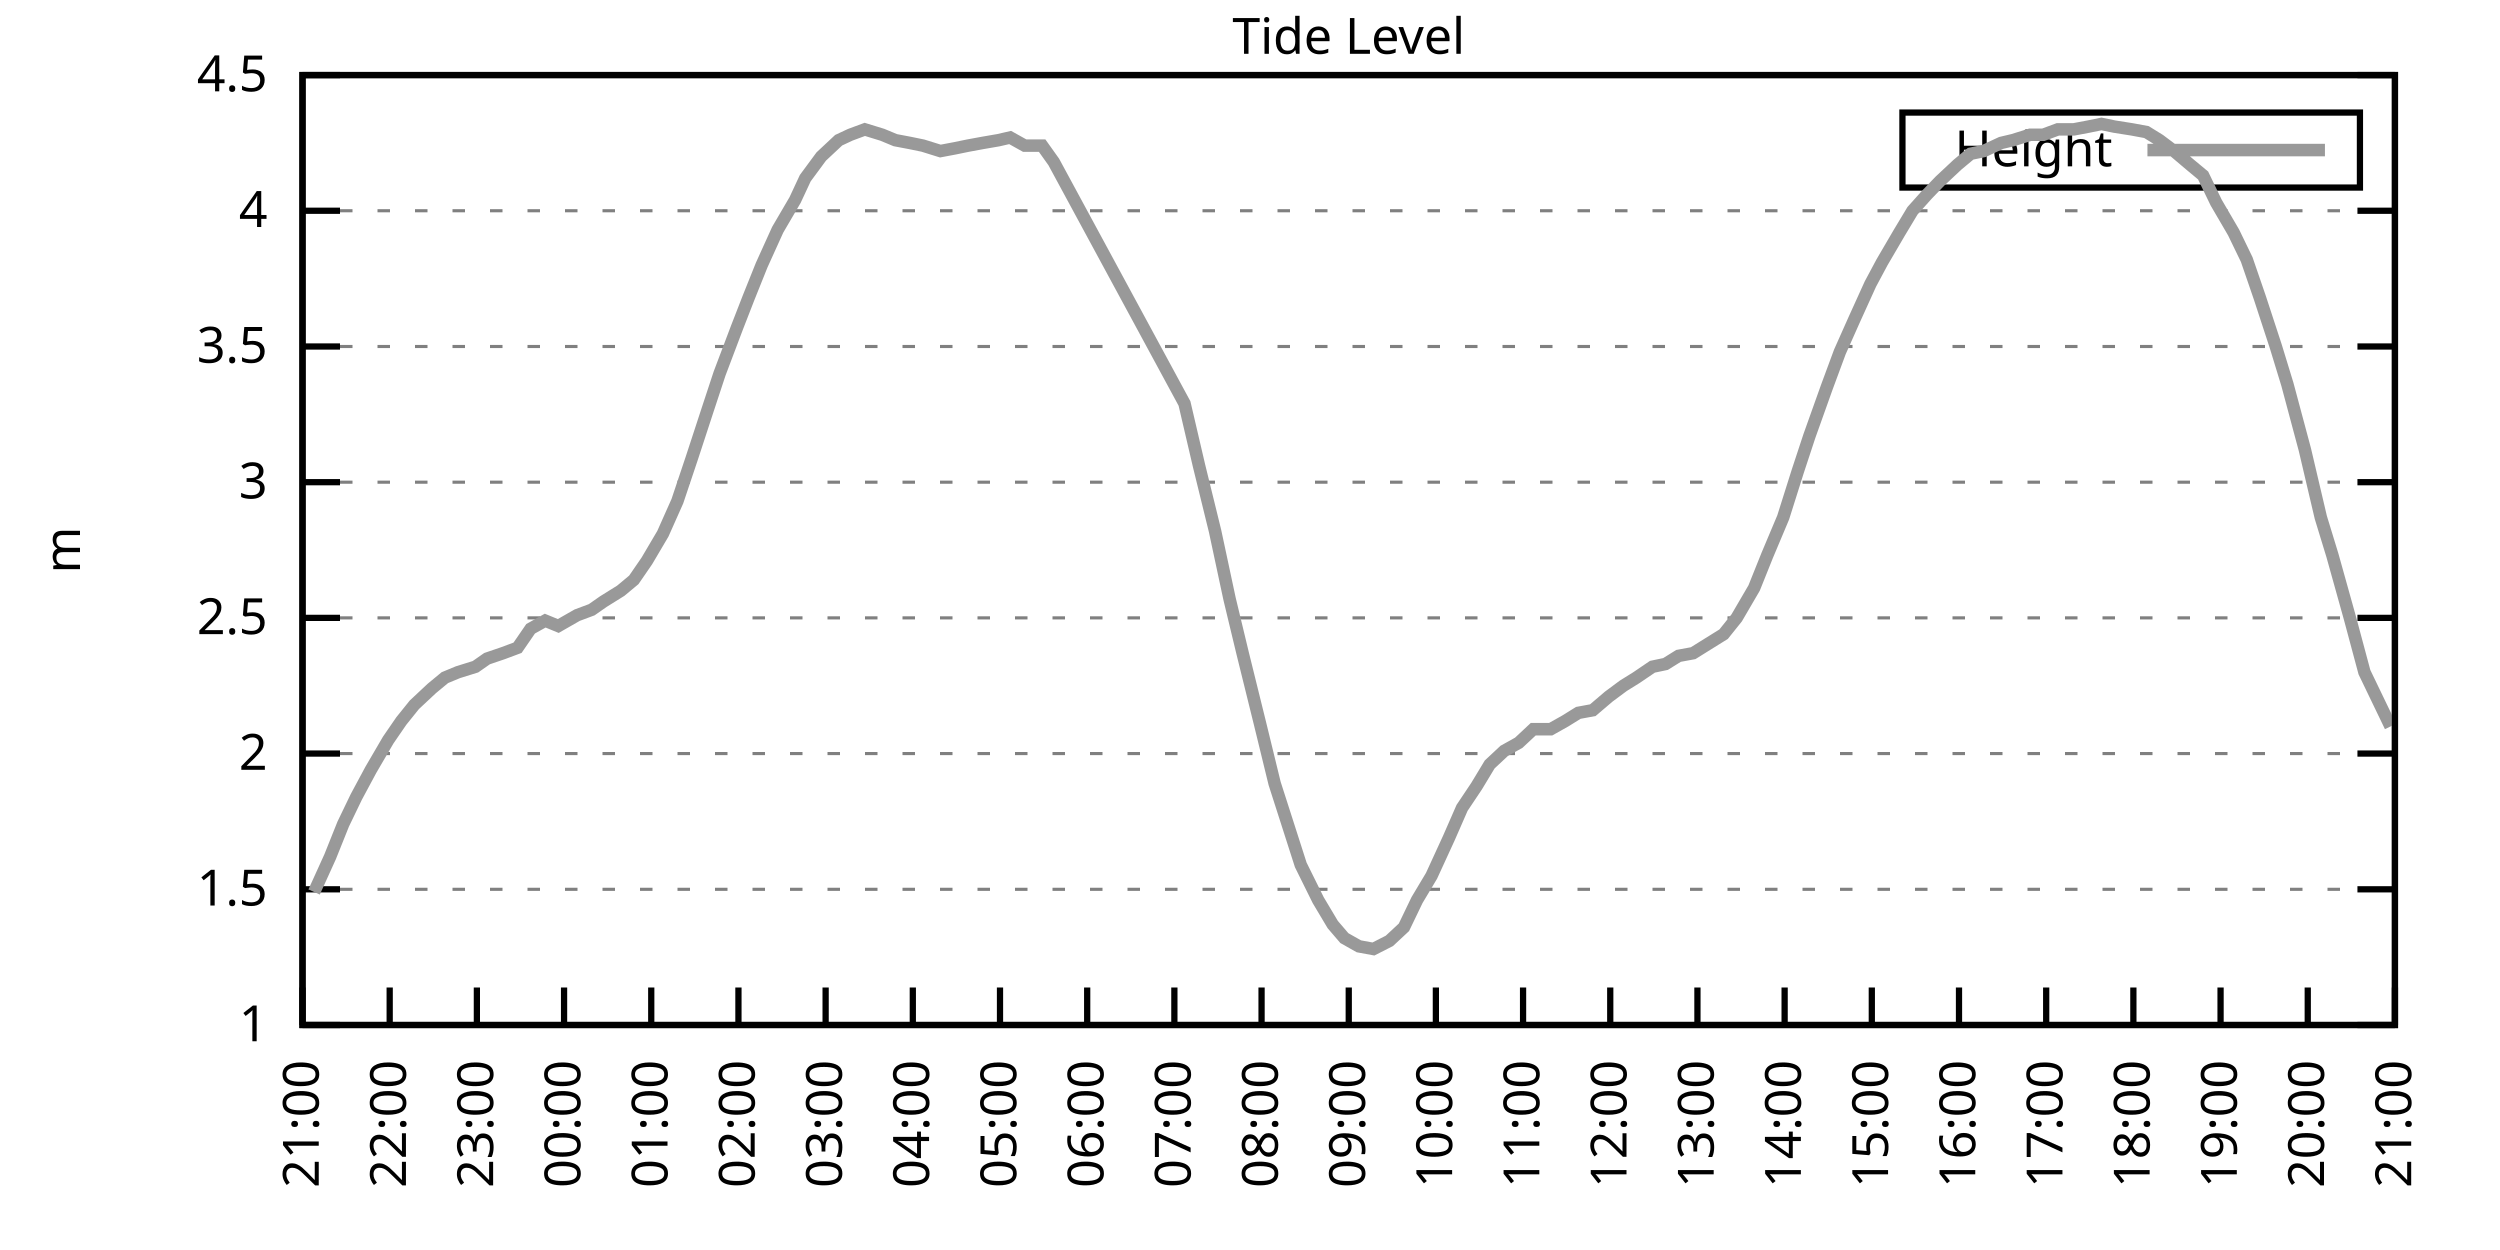
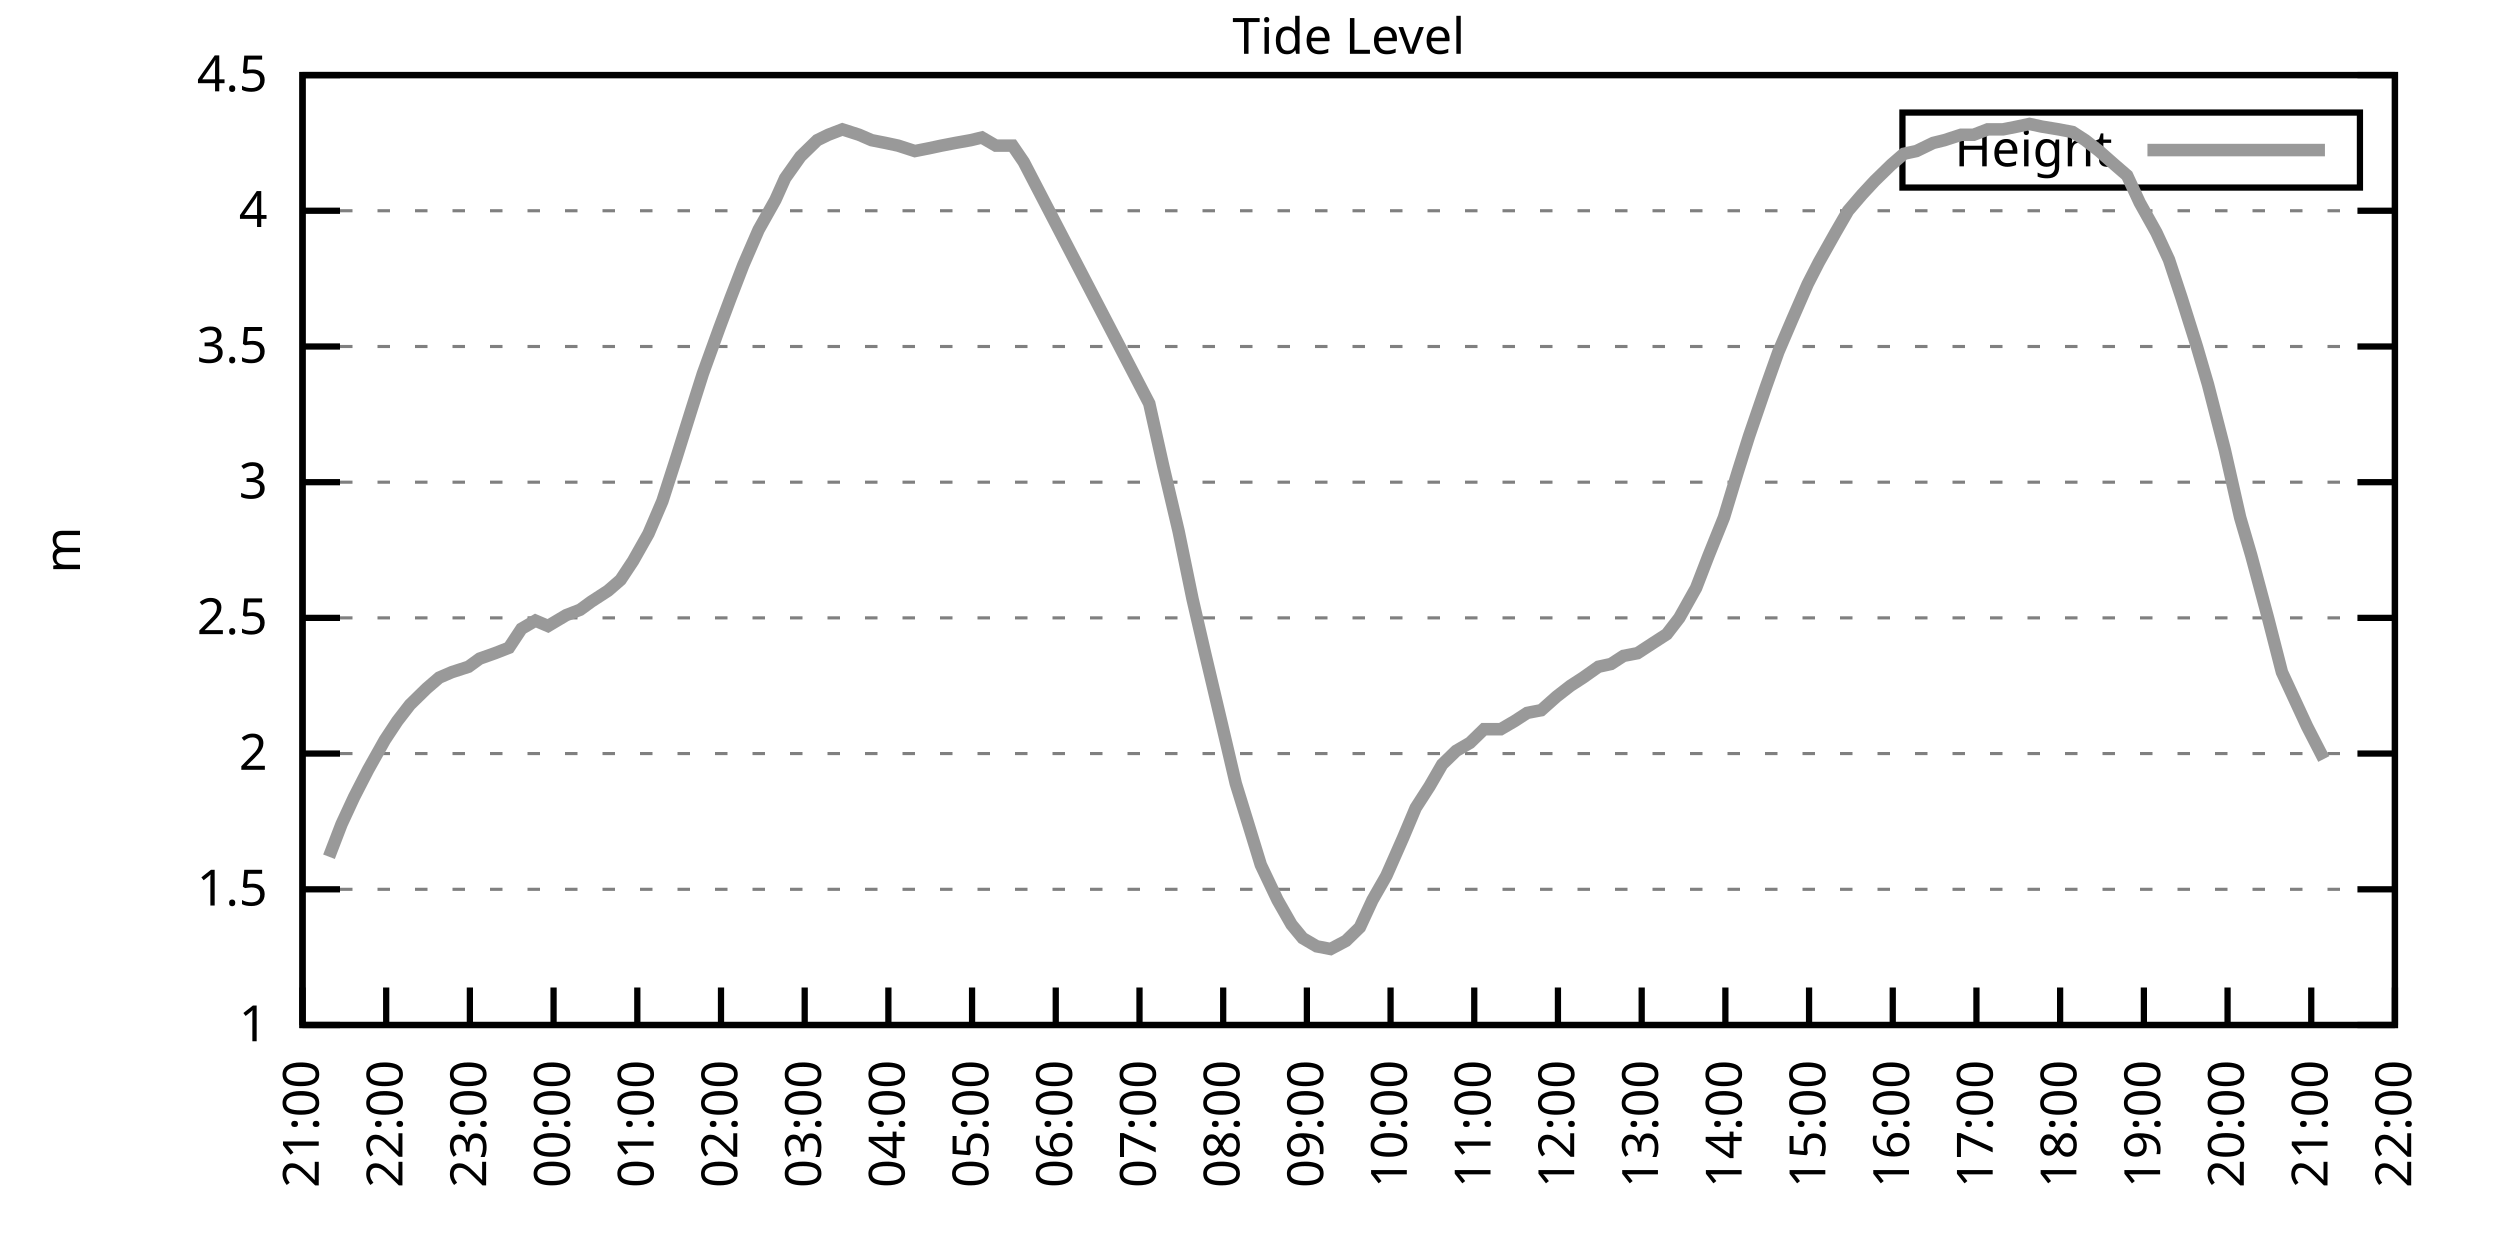
<svg xmlns="http://www.w3.org/2000/svg" xmlns:xlink="http://www.w3.org/1999/xlink" width="400" height="200" viewBox="0 0 400 200">
  <g id="gnuplot_canvas">
    <rect x="0" y="0" width="400" height="200" fill="none" />
    <defs>
      <circle id="gpDot" r="0.5" stroke-width="0.5" stroke="currentColor" />
      <path id="gpPt0" stroke-width="0.333" stroke="currentColor" d="M-1,0 h2 M0,-1 v2" />
      <path id="gpPt1" stroke-width="0.333" stroke="currentColor" d="M-1,-1 L1,1 M1,-1 L-1,1" />
      <path id="gpPt2" stroke-width="0.333" stroke="currentColor" d="M-1,0 L1,0 M0,-1 L0,1 M-1,-1 L1,1 M-1,1 L1,-1" />
      <rect id="gpPt3" stroke-width="0.333" stroke="currentColor" x="-1" y="-1" width="2" height="2" />
      <rect id="gpPt4" stroke-width="0.333" stroke="currentColor" fill="currentColor" x="-1" y="-1" width="2" height="2" />
      <circle id="gpPt5" stroke-width="0.333" stroke="currentColor" cx="0" cy="0" r="1" />
      <use xlink:href="#gpPt5" id="gpPt6" fill="currentColor" stroke="none" />
      <path id="gpPt7" stroke-width="0.333" stroke="currentColor" d="M0,-1.33 L-1.33,0.67 L1.33,0.67 z" />
      <use xlink:href="#gpPt7" id="gpPt8" fill="currentColor" stroke="none" />
      <use xlink:href="#gpPt7" id="gpPt9" stroke="currentColor" transform="rotate(180)" />
      <use xlink:href="#gpPt9" id="gpPt10" fill="currentColor" stroke="none" />
      <use xlink:href="#gpPt3" id="gpPt11" stroke="currentColor" transform="rotate(45)" />
      <use xlink:href="#gpPt11" id="gpPt12" fill="currentColor" stroke="none" />
      <path id="gpPt13" stroke-width="0.333" stroke="currentColor" d="M0,1.330 L1.265,0.411 L0.782,-1.067 L-0.782,-1.076 L-1.265,0.411 z" />
      <use xlink:href="#gpPt13" id="gpPt14" fill="currentColor" stroke="none" />
      <filter id="textbox" filterUnits="objectBoundingBox" x="0" y="0" height="1" width="1">
        <feFlood flood-color="white" flood-opacity="1" result="bgnd" />
        <feComposite in="SourceGraphic" in2="bgnd" operator="atop" />
      </filter>
      <filter id="greybox" filterUnits="objectBoundingBox" x="0" y="0" height="1" width="1">
        <feFlood flood-color="lightgrey" flood-opacity="1" result="grey" />
        <feComposite in="SourceGraphic" in2="grey" operator="atop" />
      </filter>
    </defs>
    <g fill="none" color="white" stroke="currentColor" stroke-width="1.00" stroke-linecap="butt" stroke-linejoin="miter">
</g>
    <g fill="none" color="black" stroke="currentColor" stroke-width="1.00" stroke-linecap="butt" stroke-linejoin="miter">
      <g stroke="none" shape-rendering="crispEdges">
        <polygon fill="rgb(255, 255, 255)" points="48.40,164.00 383.18,164.00 383.18,12.02 48.40,12.02 " />
      </g>
    </g>
    <g fill="none" color="black" stroke="currentColor" stroke-width="1.00" stroke-linecap="butt" stroke-linejoin="miter">
</g>
    <g fill="none" color="black" stroke="black" stroke-width="0.50" stroke-linecap="butt" stroke-linejoin="miter">
</g>
    <g fill="none" color="gray" stroke="currentColor" stroke-width="0.50" stroke-linecap="butt" stroke-linejoin="miter">
      <path stroke="gray" stroke-dasharray="2,4" class="gridline" d="M48.40,164.00 L383.19,164.00  " />
    </g>
    <g fill="none" color="gray" stroke="gray" stroke-width="1.00" stroke-linecap="butt" stroke-linejoin="miter">
</g>
    <g fill="none" color="black" stroke="currentColor" stroke-width="1.00" stroke-linecap="butt" stroke-linejoin="miter">
      <path stroke="black" d="M48.40,164.00 L54.40,164.00 M383.19,164.00 L377.19,164.00  " />
      <g transform="translate(42.80,166.60)" stroke="none" fill="black" font-family="Sans" font-size="8.00" text-anchor="end">
        <text>
          <tspan font-family="Sans"> 1</tspan>
        </text>
      </g>
    </g>
    <g fill="none" color="black" stroke="currentColor" stroke-width="1.00" stroke-linecap="butt" stroke-linejoin="miter">
</g>
    <g fill="none" color="black" stroke="black" stroke-width="0.50" stroke-linecap="butt" stroke-linejoin="miter">
</g>
    <g fill="none" color="gray" stroke="currentColor" stroke-width="0.50" stroke-linecap="butt" stroke-linejoin="miter">
      <path stroke="gray" stroke-dasharray="2,4" class="gridline" d="M48.40,142.29 L383.19,142.29  " />
    </g>
    <g fill="none" color="gray" stroke="gray" stroke-width="1.00" stroke-linecap="butt" stroke-linejoin="miter">
</g>
    <g fill="none" color="black" stroke="currentColor" stroke-width="1.00" stroke-linecap="butt" stroke-linejoin="miter">
      <path stroke="black" d="M48.40,142.29 L54.40,142.29 M383.19,142.29 L377.19,142.29  " />
      <g transform="translate(42.80,144.89)" stroke="none" fill="black" font-family="Sans" font-size="8.00" text-anchor="end">
        <text>
          <tspan font-family="Sans"> 1.5</tspan>
        </text>
      </g>
    </g>
    <g fill="none" color="black" stroke="currentColor" stroke-width="1.00" stroke-linecap="butt" stroke-linejoin="miter">
</g>
    <g fill="none" color="black" stroke="black" stroke-width="0.50" stroke-linecap="butt" stroke-linejoin="miter">
</g>
    <g fill="none" color="gray" stroke="currentColor" stroke-width="0.50" stroke-linecap="butt" stroke-linejoin="miter">
      <path stroke="gray" stroke-dasharray="2,4" class="gridline" d="M48.40,120.57 L383.19,120.57  " />
    </g>
    <g fill="none" color="gray" stroke="gray" stroke-width="1.00" stroke-linecap="butt" stroke-linejoin="miter">
</g>
    <g fill="none" color="black" stroke="currentColor" stroke-width="1.00" stroke-linecap="butt" stroke-linejoin="miter">
      <path stroke="black" d="M48.40,120.57 L54.40,120.57 M383.19,120.57 L377.19,120.57  " />
      <g transform="translate(42.80,123.17)" stroke="none" fill="black" font-family="Sans" font-size="8.00" text-anchor="end">
        <text>
          <tspan font-family="Sans"> 2</tspan>
        </text>
      </g>
    </g>
    <g fill="none" color="black" stroke="currentColor" stroke-width="1.00" stroke-linecap="butt" stroke-linejoin="miter">
</g>
    <g fill="none" color="black" stroke="black" stroke-width="0.50" stroke-linecap="butt" stroke-linejoin="miter">
</g>
    <g fill="none" color="gray" stroke="currentColor" stroke-width="0.50" stroke-linecap="butt" stroke-linejoin="miter">
      <path stroke="gray" stroke-dasharray="2,4" class="gridline" d="M48.40,98.86 L383.19,98.86  " />
    </g>
    <g fill="none" color="gray" stroke="gray" stroke-width="1.00" stroke-linecap="butt" stroke-linejoin="miter">
</g>
    <g fill="none" color="black" stroke="currentColor" stroke-width="1.00" stroke-linecap="butt" stroke-linejoin="miter">
      <path stroke="black" d="M48.40,98.86 L54.40,98.86 M383.19,98.86 L377.19,98.86  " />
      <g transform="translate(42.80,101.46)" stroke="none" fill="black" font-family="Sans" font-size="8.00" text-anchor="end">
        <text>
          <tspan font-family="Sans"> 2.5</tspan>
        </text>
      </g>
    </g>
    <g fill="none" color="black" stroke="currentColor" stroke-width="1.00" stroke-linecap="butt" stroke-linejoin="miter">
</g>
    <g fill="none" color="black" stroke="black" stroke-width="0.50" stroke-linecap="butt" stroke-linejoin="miter">
</g>
    <g fill="none" color="gray" stroke="currentColor" stroke-width="0.50" stroke-linecap="butt" stroke-linejoin="miter">
      <path stroke="gray" stroke-dasharray="2,4" class="gridline" d="M48.40,77.15 L383.19,77.15  " />
    </g>
    <g fill="none" color="gray" stroke="gray" stroke-width="1.00" stroke-linecap="butt" stroke-linejoin="miter">
</g>
    <g fill="none" color="black" stroke="currentColor" stroke-width="1.00" stroke-linecap="butt" stroke-linejoin="miter">
      <path stroke="black" d="M48.40,77.15 L54.40,77.15 M383.19,77.15 L377.19,77.15  " />
      <g transform="translate(42.80,79.75)" stroke="none" fill="black" font-family="Sans" font-size="8.00" text-anchor="end">
        <text>
          <tspan font-family="Sans"> 3</tspan>
        </text>
      </g>
    </g>
    <g fill="none" color="black" stroke="currentColor" stroke-width="1.00" stroke-linecap="butt" stroke-linejoin="miter">
</g>
    <g fill="none" color="black" stroke="black" stroke-width="0.50" stroke-linecap="butt" stroke-linejoin="miter">
</g>
    <g fill="none" color="gray" stroke="currentColor" stroke-width="0.50" stroke-linecap="butt" stroke-linejoin="miter">
      <path stroke="gray" stroke-dasharray="2,4" class="gridline" d="M48.40,55.44 L383.19,55.44  " />
    </g>
    <g fill="none" color="gray" stroke="gray" stroke-width="1.00" stroke-linecap="butt" stroke-linejoin="miter">
</g>
    <g fill="none" color="black" stroke="currentColor" stroke-width="1.00" stroke-linecap="butt" stroke-linejoin="miter">
      <path stroke="black" d="M48.40,55.44 L54.40,55.44 M383.19,55.44 L377.19,55.44  " />
      <g transform="translate(42.80,58.04)" stroke="none" fill="black" font-family="Sans" font-size="8.00" text-anchor="end">
        <text>
          <tspan font-family="Sans"> 3.5</tspan>
        </text>
      </g>
    </g>
    <g fill="none" color="black" stroke="currentColor" stroke-width="1.00" stroke-linecap="butt" stroke-linejoin="miter">
</g>
    <g fill="none" color="black" stroke="black" stroke-width="0.50" stroke-linecap="butt" stroke-linejoin="miter">
</g>
    <g fill="none" color="gray" stroke="currentColor" stroke-width="0.50" stroke-linecap="butt" stroke-linejoin="miter">
      <path stroke="gray" stroke-dasharray="2,4" class="gridline" d="M48.40,33.72 L383.19,33.72  " />
    </g>
    <g fill="none" color="gray" stroke="gray" stroke-width="1.00" stroke-linecap="butt" stroke-linejoin="miter">
</g>
    <g fill="none" color="black" stroke="currentColor" stroke-width="1.00" stroke-linecap="butt" stroke-linejoin="miter">
      <path stroke="black" d="M48.40,33.72 L54.40,33.72 M383.19,33.72 L377.19,33.72  " />
      <g transform="translate(42.80,36.32)" stroke="none" fill="black" font-family="Sans" font-size="8.00" text-anchor="end">
        <text>
          <tspan font-family="Sans"> 4</tspan>
        </text>
      </g>
    </g>
    <g fill="none" color="black" stroke="currentColor" stroke-width="1.00" stroke-linecap="butt" stroke-linejoin="miter">
</g>
    <g fill="none" color="black" stroke="black" stroke-width="0.50" stroke-linecap="butt" stroke-linejoin="miter">
</g>
    <g fill="none" color="gray" stroke="currentColor" stroke-width="0.50" stroke-linecap="butt" stroke-linejoin="miter">
      <path stroke="gray" stroke-dasharray="2,4" class="gridline" d="M48.40,12.01 L383.19,12.01  " />
    </g>
    <g fill="none" color="gray" stroke="gray" stroke-width="1.00" stroke-linecap="butt" stroke-linejoin="miter">
</g>
    <g fill="none" color="black" stroke="currentColor" stroke-width="1.00" stroke-linecap="butt" stroke-linejoin="miter">
      <path stroke="black" d="M48.40,12.01 L54.40,12.01 M383.19,12.01 L377.19,12.01  " />
      <g transform="translate(42.80,14.61)" stroke="none" fill="black" font-family="Sans" font-size="8.00" text-anchor="end">
        <text>
          <tspan font-family="Sans"> 4.5</tspan>
        </text>
      </g>
    </g>
    <g fill="none" color="black" stroke="currentColor" stroke-width="1.00" stroke-linecap="butt" stroke-linejoin="miter">
      <path stroke="black" d="M48.40,164.00 L48.40,158.00  " />
      <g transform="translate(51.00,169.60) rotate(270.00)" stroke="none" fill="black" font-family="Sans" font-size="8.00" text-anchor="end">
        <text>
          <tspan font-family="Sans">21:00</tspan>
        </text>
      </g>
    </g>
    <g fill="none" color="black" stroke="currentColor" stroke-width="1.00" stroke-linecap="butt" stroke-linejoin="miter">
-       <path stroke="black" d="M62.35,164.00 L62.35,158.00  " />
-       <g transform="translate(64.95,169.60) rotate(270.00)" stroke="none" fill="black" font-family="Sans" font-size="8.00" text-anchor="end">
+       <path stroke="black" d="M61.79,164.00 L61.79,158.00  " />
+       <g transform="translate(64.39,169.60) rotate(270.00)" stroke="none" fill="black" font-family="Sans" font-size="8.00" text-anchor="end">
        <text>
          <tspan font-family="Sans">22:00</tspan>
        </text>
      </g>
    </g>
    <g fill="none" color="black" stroke="currentColor" stroke-width="1.00" stroke-linecap="butt" stroke-linejoin="miter">
-       <path stroke="black" d="M76.30,164.00 L76.30,158.00  " />
-       <g transform="translate(78.90,169.60) rotate(270.00)" stroke="none" fill="black" font-family="Sans" font-size="8.00" text-anchor="end">
+       <path stroke="black" d="M75.18,164.00 L75.18,158.00  " />
+       <g transform="translate(77.78,169.60) rotate(270.00)" stroke="none" fill="black" font-family="Sans" font-size="8.00" text-anchor="end">
        <text>
          <tspan font-family="Sans">23:00</tspan>
        </text>
      </g>
    </g>
    <g fill="none" color="black" stroke="currentColor" stroke-width="1.00" stroke-linecap="butt" stroke-linejoin="miter">
-       <path stroke="black" d="M90.25,164.00 L90.25,158.00  " />
-       <g transform="translate(92.85,169.60) rotate(270.00)" stroke="none" fill="black" font-family="Sans" font-size="8.00" text-anchor="end">
+       <path stroke="black" d="M88.57,164.00 L88.57,158.00  " />
+       <g transform="translate(91.17,169.60) rotate(270.00)" stroke="none" fill="black" font-family="Sans" font-size="8.00" text-anchor="end">
        <text>
          <tspan font-family="Sans">00:00</tspan>
        </text>
      </g>
    </g>
    <g fill="none" color="black" stroke="currentColor" stroke-width="1.00" stroke-linecap="butt" stroke-linejoin="miter">
-       <path stroke="black" d="M104.20,164.00 L104.20,158.00  " />
-       <g transform="translate(106.80,169.60) rotate(270.00)" stroke="none" fill="black" font-family="Sans" font-size="8.00" text-anchor="end">
+       <path stroke="black" d="M101.97,164.00 L101.97,158.00  " />
+       <g transform="translate(104.57,169.60) rotate(270.00)" stroke="none" fill="black" font-family="Sans" font-size="8.00" text-anchor="end">
        <text>
          <tspan font-family="Sans">01:00</tspan>
        </text>
      </g>
    </g>
    <g fill="none" color="black" stroke="currentColor" stroke-width="1.00" stroke-linecap="butt" stroke-linejoin="miter">
-       <path stroke="black" d="M118.15,164.00 L118.15,158.00  " />
-       <g transform="translate(120.75,169.60) rotate(270.00)" stroke="none" fill="black" font-family="Sans" font-size="8.00" text-anchor="end">
+       <path stroke="black" d="M115.36,164.00 L115.36,158.00  " />
+       <g transform="translate(117.96,169.60) rotate(270.00)" stroke="none" fill="black" font-family="Sans" font-size="8.00" text-anchor="end">
        <text>
          <tspan font-family="Sans">02:00</tspan>
        </text>
      </g>
    </g>
    <g fill="none" color="black" stroke="currentColor" stroke-width="1.00" stroke-linecap="butt" stroke-linejoin="miter">
-       <path stroke="black" d="M132.10,164.00 L132.10,158.00  " />
-       <g transform="translate(134.70,169.60) rotate(270.00)" stroke="none" fill="black" font-family="Sans" font-size="8.00" text-anchor="end">
+       <path stroke="black" d="M128.75,164.00 L128.75,158.00  " />
+       <g transform="translate(131.35,169.60) rotate(270.00)" stroke="none" fill="black" font-family="Sans" font-size="8.00" text-anchor="end">
        <text>
          <tspan font-family="Sans">03:00</tspan>
        </text>
      </g>
    </g>
    <g fill="none" color="black" stroke="currentColor" stroke-width="1.00" stroke-linecap="butt" stroke-linejoin="miter">
-       <path stroke="black" d="M146.05,164.00 L146.05,158.00  " />
-       <g transform="translate(148.65,169.60) rotate(270.00)" stroke="none" fill="black" font-family="Sans" font-size="8.00" text-anchor="end">
+       <path stroke="black" d="M142.14,164.00 L142.14,158.00  " />
+       <g transform="translate(144.74,169.60) rotate(270.00)" stroke="none" fill="black" font-family="Sans" font-size="8.00" text-anchor="end">
        <text>
          <tspan font-family="Sans">04:00</tspan>
        </text>
      </g>
    </g>
    <g fill="none" color="black" stroke="currentColor" stroke-width="1.00" stroke-linecap="butt" stroke-linejoin="miter">
-       <path stroke="black" d="M160.00,164.00 L160.00,158.00  " />
-       <g transform="translate(162.60,169.60) rotate(270.00)" stroke="none" fill="black" font-family="Sans" font-size="8.00" text-anchor="end">
+       <path stroke="black" d="M155.53,164.00 L155.53,158.00  " />
+       <g transform="translate(158.13,169.60) rotate(270.00)" stroke="none" fill="black" font-family="Sans" font-size="8.00" text-anchor="end">
        <text>
          <tspan font-family="Sans">05:00</tspan>
        </text>
      </g>
    </g>
    <g fill="none" color="black" stroke="currentColor" stroke-width="1.00" stroke-linecap="butt" stroke-linejoin="miter">
-       <path stroke="black" d="M173.95,164.00 L173.95,158.00  " />
-       <g transform="translate(176.55,169.60) rotate(270.00)" stroke="none" fill="black" font-family="Sans" font-size="8.00" text-anchor="end">
+       <path stroke="black" d="M168.92,164.00 L168.92,158.00  " />
+       <g transform="translate(171.52,169.60) rotate(270.00)" stroke="none" fill="black" font-family="Sans" font-size="8.00" text-anchor="end">
        <text>
          <tspan font-family="Sans">06:00</tspan>
        </text>
      </g>
    </g>
    <g fill="none" color="black" stroke="currentColor" stroke-width="1.00" stroke-linecap="butt" stroke-linejoin="miter">
-       <path stroke="black" d="M187.90,164.00 L187.90,158.00  " />
-       <g transform="translate(190.50,169.60) rotate(270.00)" stroke="none" fill="black" font-family="Sans" font-size="8.00" text-anchor="end">
+       <path stroke="black" d="M182.32,164.00 L182.32,158.00  " />
+       <g transform="translate(184.92,169.60) rotate(270.00)" stroke="none" fill="black" font-family="Sans" font-size="8.00" text-anchor="end">
        <text>
          <tspan font-family="Sans">07:00</tspan>
        </text>
      </g>
    </g>
    <g fill="none" color="black" stroke="currentColor" stroke-width="1.00" stroke-linecap="butt" stroke-linejoin="miter">
-       <path stroke="black" d="M201.85,164.00 L201.85,158.00  " />
-       <g transform="translate(204.45,169.60) rotate(270.00)" stroke="none" fill="black" font-family="Sans" font-size="8.00" text-anchor="end">
+       <path stroke="black" d="M195.71,164.00 L195.71,158.00  " />
+       <g transform="translate(198.31,169.60) rotate(270.00)" stroke="none" fill="black" font-family="Sans" font-size="8.00" text-anchor="end">
        <text>
          <tspan font-family="Sans">08:00</tspan>
        </text>
      </g>
    </g>
    <g fill="none" color="black" stroke="currentColor" stroke-width="1.00" stroke-linecap="butt" stroke-linejoin="miter">
-       <path stroke="black" d="M215.80,164.00 L215.80,158.00  " />
-       <g transform="translate(218.40,169.60) rotate(270.00)" stroke="none" fill="black" font-family="Sans" font-size="8.00" text-anchor="end">
+       <path stroke="black" d="M209.10,164.00 L209.10,158.00  " />
+       <g transform="translate(211.70,169.60) rotate(270.00)" stroke="none" fill="black" font-family="Sans" font-size="8.00" text-anchor="end">
        <text>
          <tspan font-family="Sans">09:00</tspan>
        </text>
      </g>
    </g>
    <g fill="none" color="black" stroke="currentColor" stroke-width="1.00" stroke-linecap="butt" stroke-linejoin="miter">
-       <path stroke="black" d="M229.74,164.00 L229.74,158.00  " />
-       <g transform="translate(232.34,169.60) rotate(270.00)" stroke="none" fill="black" font-family="Sans" font-size="8.00" text-anchor="end">
+       <path stroke="black" d="M222.49,164.00 L222.49,158.00  " />
+       <g transform="translate(225.09,169.60) rotate(270.00)" stroke="none" fill="black" font-family="Sans" font-size="8.00" text-anchor="end">
        <text>
          <tspan font-family="Sans">10:00</tspan>
        </text>
      </g>
    </g>
    <g fill="none" color="black" stroke="currentColor" stroke-width="1.00" stroke-linecap="butt" stroke-linejoin="miter">
-       <path stroke="black" d="M243.69,164.00 L243.69,158.00  " />
-       <g transform="translate(246.29,169.60) rotate(270.00)" stroke="none" fill="black" font-family="Sans" font-size="8.00" text-anchor="end">
+       <path stroke="black" d="M235.88,164.00 L235.88,158.00  " />
+       <g transform="translate(238.48,169.60) rotate(270.00)" stroke="none" fill="black" font-family="Sans" font-size="8.00" text-anchor="end">
        <text>
          <tspan font-family="Sans">11:00</tspan>
        </text>
      </g>
    </g>
    <g fill="none" color="black" stroke="currentColor" stroke-width="1.00" stroke-linecap="butt" stroke-linejoin="miter">
-       <path stroke="black" d="M257.64,164.00 L257.64,158.00  " />
-       <g transform="translate(260.24,169.60) rotate(270.00)" stroke="none" fill="black" font-family="Sans" font-size="8.00" text-anchor="end">
+       <path stroke="black" d="M249.27,164.00 L249.27,158.00  " />
+       <g transform="translate(251.87,169.60) rotate(270.00)" stroke="none" fill="black" font-family="Sans" font-size="8.00" text-anchor="end">
        <text>
          <tspan font-family="Sans">12:00</tspan>
        </text>
      </g>
    </g>
    <g fill="none" color="black" stroke="currentColor" stroke-width="1.00" stroke-linecap="butt" stroke-linejoin="miter">
-       <path stroke="black" d="M271.59,164.00 L271.59,158.00  " />
-       <g transform="translate(274.19,169.60) rotate(270.00)" stroke="none" fill="black" font-family="Sans" font-size="8.00" text-anchor="end">
+       <path stroke="black" d="M262.67,164.00 L262.67,158.00  " />
+       <g transform="translate(265.27,169.60) rotate(270.00)" stroke="none" fill="black" font-family="Sans" font-size="8.00" text-anchor="end">
        <text>
          <tspan font-family="Sans">13:00</tspan>
        </text>
      </g>
    </g>
    <g fill="none" color="black" stroke="currentColor" stroke-width="1.00" stroke-linecap="butt" stroke-linejoin="miter">
-       <path stroke="black" d="M285.54,164.00 L285.54,158.00  " />
-       <g transform="translate(288.14,169.60) rotate(270.00)" stroke="none" fill="black" font-family="Sans" font-size="8.00" text-anchor="end">
+       <path stroke="black" d="M276.06,164.00 L276.06,158.00  " />
+       <g transform="translate(278.66,169.60) rotate(270.00)" stroke="none" fill="black" font-family="Sans" font-size="8.00" text-anchor="end">
        <text>
          <tspan font-family="Sans">14:00</tspan>
        </text>
      </g>
    </g>
    <g fill="none" color="black" stroke="currentColor" stroke-width="1.00" stroke-linecap="butt" stroke-linejoin="miter">
-       <path stroke="black" d="M299.49,164.00 L299.49,158.00  " />
-       <g transform="translate(302.09,169.60) rotate(270.00)" stroke="none" fill="black" font-family="Sans" font-size="8.00" text-anchor="end">
+       <path stroke="black" d="M289.45,164.00 L289.45,158.00  " />
+       <g transform="translate(292.05,169.60) rotate(270.00)" stroke="none" fill="black" font-family="Sans" font-size="8.00" text-anchor="end">
        <text>
          <tspan font-family="Sans">15:00</tspan>
        </text>
      </g>
    </g>
    <g fill="none" color="black" stroke="currentColor" stroke-width="1.00" stroke-linecap="butt" stroke-linejoin="miter">
-       <path stroke="black" d="M313.44,164.00 L313.44,158.00  " />
-       <g transform="translate(316.04,169.60) rotate(270.00)" stroke="none" fill="black" font-family="Sans" font-size="8.00" text-anchor="end">
+       <path stroke="black" d="M302.84,164.00 L302.84,158.00  " />
+       <g transform="translate(305.44,169.60) rotate(270.00)" stroke="none" fill="black" font-family="Sans" font-size="8.00" text-anchor="end">
        <text>
          <tspan font-family="Sans">16:00</tspan>
        </text>
      </g>
    </g>
    <g fill="none" color="black" stroke="currentColor" stroke-width="1.00" stroke-linecap="butt" stroke-linejoin="miter">
-       <path stroke="black" d="M327.39,164.00 L327.39,158.00  " />
-       <g transform="translate(329.99,169.60) rotate(270.00)" stroke="none" fill="black" font-family="Sans" font-size="8.00" text-anchor="end">
+       <path stroke="black" d="M316.23,164.00 L316.23,158.00  " />
+       <g transform="translate(318.83,169.60) rotate(270.00)" stroke="none" fill="black" font-family="Sans" font-size="8.00" text-anchor="end">
        <text>
          <tspan font-family="Sans">17:00</tspan>
        </text>
      </g>
    </g>
    <g fill="none" color="black" stroke="currentColor" stroke-width="1.00" stroke-linecap="butt" stroke-linejoin="miter">
-       <path stroke="black" d="M341.34,164.00 L341.34,158.00  " />
-       <g transform="translate(343.94,169.60) rotate(270.00)" stroke="none" fill="black" font-family="Sans" font-size="8.00" text-anchor="end">
+       <path stroke="black" d="M329.62,164.00 L329.62,158.00  " />
+       <g transform="translate(332.22,169.60) rotate(270.00)" stroke="none" fill="black" font-family="Sans" font-size="8.00" text-anchor="end">
        <text>
          <tspan font-family="Sans">18:00</tspan>
        </text>
      </g>
    </g>
    <g fill="none" color="black" stroke="currentColor" stroke-width="1.00" stroke-linecap="butt" stroke-linejoin="miter">
-       <path stroke="black" d="M355.29,164.00 L355.29,158.00  " />
-       <g transform="translate(357.89,169.60) rotate(270.00)" stroke="none" fill="black" font-family="Sans" font-size="8.00" text-anchor="end">
+       <path stroke="black" d="M343.02,164.00 L343.02,158.00  " />
+       <g transform="translate(345.62,169.60) rotate(270.00)" stroke="none" fill="black" font-family="Sans" font-size="8.00" text-anchor="end">
        <text>
          <tspan font-family="Sans">19:00</tspan>
        </text>
      </g>
    </g>
    <g fill="none" color="black" stroke="currentColor" stroke-width="1.00" stroke-linecap="butt" stroke-linejoin="miter">
-       <path stroke="black" d="M369.24,164.00 L369.24,158.00  " />
-       <g transform="translate(371.84,169.60) rotate(270.00)" stroke="none" fill="black" font-family="Sans" font-size="8.00" text-anchor="end">
+       <path stroke="black" d="M356.41,164.00 L356.41,158.00  " />
+       <g transform="translate(359.01,169.60) rotate(270.00)" stroke="none" fill="black" font-family="Sans" font-size="8.00" text-anchor="end">
        <text>
          <tspan font-family="Sans">20:00</tspan>
+         </text>
+       </g>
+     </g>
+     <g fill="none" color="black" stroke="currentColor" stroke-width="1.00" stroke-linecap="butt" stroke-linejoin="miter">
+       <path stroke="black" d="M369.80,164.00 L369.80,158.00  " />
+       <g transform="translate(372.40,169.60) rotate(270.00)" stroke="none" fill="black" font-family="Sans" font-size="8.00" text-anchor="end">
+         <text>
+           <tspan font-family="Sans">21:00</tspan>
        </text>
      </g>
    </g>
    <g fill="none" color="black" stroke="currentColor" stroke-width="1.00" stroke-linecap="butt" stroke-linejoin="miter">
      <path stroke="black" d="M383.19,164.00 L383.19,158.00  " />
      <g transform="translate(385.79,169.60) rotate(270.00)" stroke="none" fill="black" font-family="Sans" font-size="8.00" text-anchor="end">
        <text>
-           <tspan font-family="Sans">21:00</tspan>
+           <tspan font-family="Sans">22:00</tspan>
        </text>
      </g>
    </g>
    <g fill="none" color="black" stroke="currentColor" stroke-width="1.00" stroke-linecap="butt" stroke-linejoin="miter">
</g>
    <g fill="none" color="black" stroke="currentColor" stroke-width="1.00" stroke-linecap="butt" stroke-linejoin="miter">
      <path stroke="black" d="M48.40,12.01 L48.40,164.00 L383.19,164.00 L383.19,12.01 L48.40,12.01 Z  " />
    </g>
    <g fill="none" color="black" stroke="currentColor" stroke-width="1.00" stroke-linecap="butt" stroke-linejoin="miter">
</g>
    <g fill="none" color="black" stroke="currentColor" stroke-width="1.00" stroke-linecap="butt" stroke-linejoin="miter">
      <path stroke="black" d="M304.39,30.01 L304.39,18.01 L377.59,18.01 L377.59,30.01 L304.39,30.01 Z  " />
    </g>
    <g id="Tide_level_plot_1">
      <g fill="none" color="white" stroke="black" stroke-width="2.00" stroke-linecap="butt" stroke-linejoin="miter">
</g>
      <g fill="none" color="black" stroke="currentColor" stroke-width="2.00" stroke-linecap="butt" stroke-linejoin="miter">
        <g transform="translate(337.99,26.61)" stroke="none" fill="black" font-family="Sans" font-size="8.00" text-anchor="end">
          <text>
            <tspan font-family="Sans">Height</tspan>
          </text>
        </g>
      </g>
      <g fill="none" color="black" stroke="currentColor" stroke-width="2.00" stroke-linecap="butt" stroke-linejoin="miter">
-         <path stroke="rgb(153, 153, 153)" d="M343.59,24.01 L371.99,24.01 M50.26,142.72 L52.82,137.08 L54.91,131.86 L57.00,127.52 L59.33,123.18 L62.12,118.40   L64.21,115.36 L66.30,112.76 L69.09,110.15 L71.18,108.42 L73.28,107.55 L76.07,106.68 L77.93,105.38 L80.48,104.51   L82.81,103.64 L84.90,100.60 L87.23,99.30 L89.32,100.16 L92.34,98.43 L94.67,97.56 L96.53,96.26 L99.32,94.52   L101.41,92.78 L103.50,89.74 L106.06,85.40 L108.38,80.19 L110.71,73.24 L113.27,65.42 L115.13,59.78 L117.92,52.40   L119.78,47.62 L121.87,42.41 L124.43,36.76 L127.22,31.99 L128.84,28.51 L131.40,25.04 L134.19,22.43 L136.05,21.56   L138.37,20.70 L141.16,21.56 L143.26,22.43 L145.58,22.87 L147.67,23.30 L150.46,24.17 L152.79,23.73 L154.88,23.30   L157.21,22.87 L159.76,22.43 L161.62,22.00 L163.95,23.30 L166.74,23.30 L168.60,25.91 L189.52,64.56 L191.85,74.54   L194.41,84.97 L196.73,95.82 L198.82,104.51 L201.61,115.80 L203.94,125.35 L206.03,131.86 L208.12,138.38 L210.91,144.02   L213.24,147.93 L215.10,150.10 L217.42,151.41 L219.75,151.84 L222.30,150.54 L224.63,148.37 L226.72,144.02 L229.05,140.12   L231.84,134.04 L233.93,129.26 L236.25,125.79 L238.35,122.31 L240.67,120.14 L243.00,118.84 L245.32,116.67 L248.11,116.67   L250.44,115.36 L252.53,114.06 L254.85,113.63 L257.41,111.45 L259.74,109.72 L261.83,108.42 L264.39,106.68 L266.48,106.24   L268.57,104.94 L270.90,104.51 L273.69,102.77 L275.78,101.47 L277.87,98.86 L280.66,94.08 L282.75,88.87 L285.31,82.79   L287.64,75.41 L289.50,69.77 L292.29,61.95 L294.38,56.30 L296.70,51.09 L299.26,45.45 L301.12,41.97 L303.91,37.20   L306.00,33.72 L308.33,31.12 L310.42,28.95 L313.21,26.34 L315.30,24.60 L317.39,24.17 L320.18,22.87 L322.04,22.43   L324.83,21.56 L326.93,21.56 L329.25,20.70 L331.81,20.70 L334.13,20.26 L336.23,19.83 L338.32,20.26 L341.11,20.70   L343.43,21.13 L345.53,22.43 L347.85,24.17 L350.41,26.34 L352.50,28.08 L354.59,32.42 L357.38,37.20 L359.48,41.54   L361.57,47.62 L364.13,55.44 L365.99,61.52 L368.78,71.94 L371.33,82.79 L373.19,88.87 L375.98,98.86 L378.31,107.55   L380.40,111.89 L382.49,116.23  " />
+         <path stroke="rgb(153, 153, 153)" d="M343.59,24.01 L371.99,24.01 M52.64,137.08 L54.65,131.86 L56.66,127.52 L58.89,123.18 L61.57,118.40 L63.58,115.36   L65.59,112.76 L68.26,110.15 L70.27,108.42 L72.28,107.55 L74.96,106.68 L76.75,105.38 L79.20,104.51 L81.43,103.64   L83.44,100.60 L85.67,99.30 L87.68,100.16 L90.58,98.43 L92.82,97.56 L94.60,96.26 L97.28,94.52 L99.29,92.78   L101.30,89.74 L103.75,85.40 L105.98,80.19 L108.22,73.24 L110.67,65.42 L112.46,59.78 L115.13,52.40 L116.92,47.62   L118.93,42.41 L121.38,36.76 L124.06,31.99 L125.62,28.51 L128.08,25.04 L130.76,22.43 L132.54,21.56 L134.78,20.70   L137.45,21.56 L139.46,22.43 L141.69,22.87 L143.70,23.30 L146.38,24.17 L148.61,23.73 L150.62,23.30 L152.85,22.87   L155.31,22.43 L157.10,22.00 L159.33,23.30 L162.01,23.30 L163.79,25.91 L183.88,64.56 L186.11,74.54 L188.57,84.97   L190.80,95.82 L192.81,104.51 L195.48,115.80 L197.72,125.35 L199.73,131.86 L201.73,138.38 L204.41,144.02 L206.64,147.93   L208.43,150.10 L210.66,151.41 L212.89,151.84 L215.35,150.54 L217.58,148.37 L219.59,144.02 L221.82,140.12 L224.50,134.04   L226.51,129.26 L228.74,125.79 L230.75,122.31 L232.98,120.14 L235.21,118.84 L237.44,116.67 L240.12,116.67 L242.36,115.36   L244.36,114.06 L246.60,113.63 L249.05,111.45 L251.28,109.72 L253.29,108.42 L255.75,106.68 L257.76,106.24 L259.76,104.94   L262.00,104.51 L264.67,102.77 L266.68,101.47 L268.69,98.86 L271.37,94.08 L273.38,88.87 L275.83,82.79 L278.07,75.41   L279.85,69.77 L282.53,61.95 L284.54,56.30 L286.77,51.09 L289.23,45.45 L291.01,41.97 L293.69,37.20 L295.70,33.72   L297.93,31.12 L299.94,28.95 L302.62,26.34 L304.63,24.60 L306.63,24.17 L309.31,22.87 L311.10,22.43 L313.78,21.56   L315.79,21.56 L318.02,20.70 L320.47,20.70 L322.70,20.26 L324.71,19.83 L326.72,20.26 L329.40,20.70 L331.63,21.13   L333.64,22.43 L335.87,24.17 L338.33,26.34 L340.34,28.08 L342.35,32.42 L345.02,37.20 L347.03,41.54 L349.04,47.62   L351.50,55.44 L353.28,61.52 L355.96,71.94 L358.42,82.79 L360.20,88.87 L362.88,98.86 L365.11,107.55 L367.12,111.89   L369.13,116.23 L371.81,121.44  " />
      </g>
    </g>
    <g fill="none" color="black" stroke="currentColor" stroke-width="2.00" stroke-linecap="butt" stroke-linejoin="miter">
</g>
    <g fill="none" color="black" stroke="black" stroke-width="1.00" stroke-linecap="butt" stroke-linejoin="miter">
</g>
    <g fill="none" color="black" stroke="currentColor" stroke-width="1.00" stroke-linecap="butt" stroke-linejoin="miter">
      <path stroke="black" d="M48.40,12.01 L48.40,164.00 L383.19,164.00 L383.19,12.01 L48.40,12.01 Z  " />
      <g transform="translate(12.80,88.01) rotate(270.00)" stroke="none" fill="black" font-family="Sans" font-size="8.00" text-anchor="middle">
        <text>
          <tspan font-family="Sans">m</tspan>
        </text>
      </g>
    </g>
    <g fill="none" color="black" stroke="currentColor" stroke-width="1.00" stroke-linecap="butt" stroke-linejoin="miter">
</g>
    <g fill="none" color="black" stroke="currentColor" stroke-width="1.00" stroke-linecap="butt" stroke-linejoin="miter">
      <g transform="translate(215.79,8.61)" stroke="none" fill="black" font-family="Sans" font-size="8.00" text-anchor="middle">
        <text>
          <tspan font-family="Sans">Tide Level</tspan>
        </text>
      </g>
    </g>
    <g fill="none" color="black" stroke="currentColor" stroke-width="1.00" stroke-linecap="butt" stroke-linejoin="miter">
</g>
  </g>
</svg>
